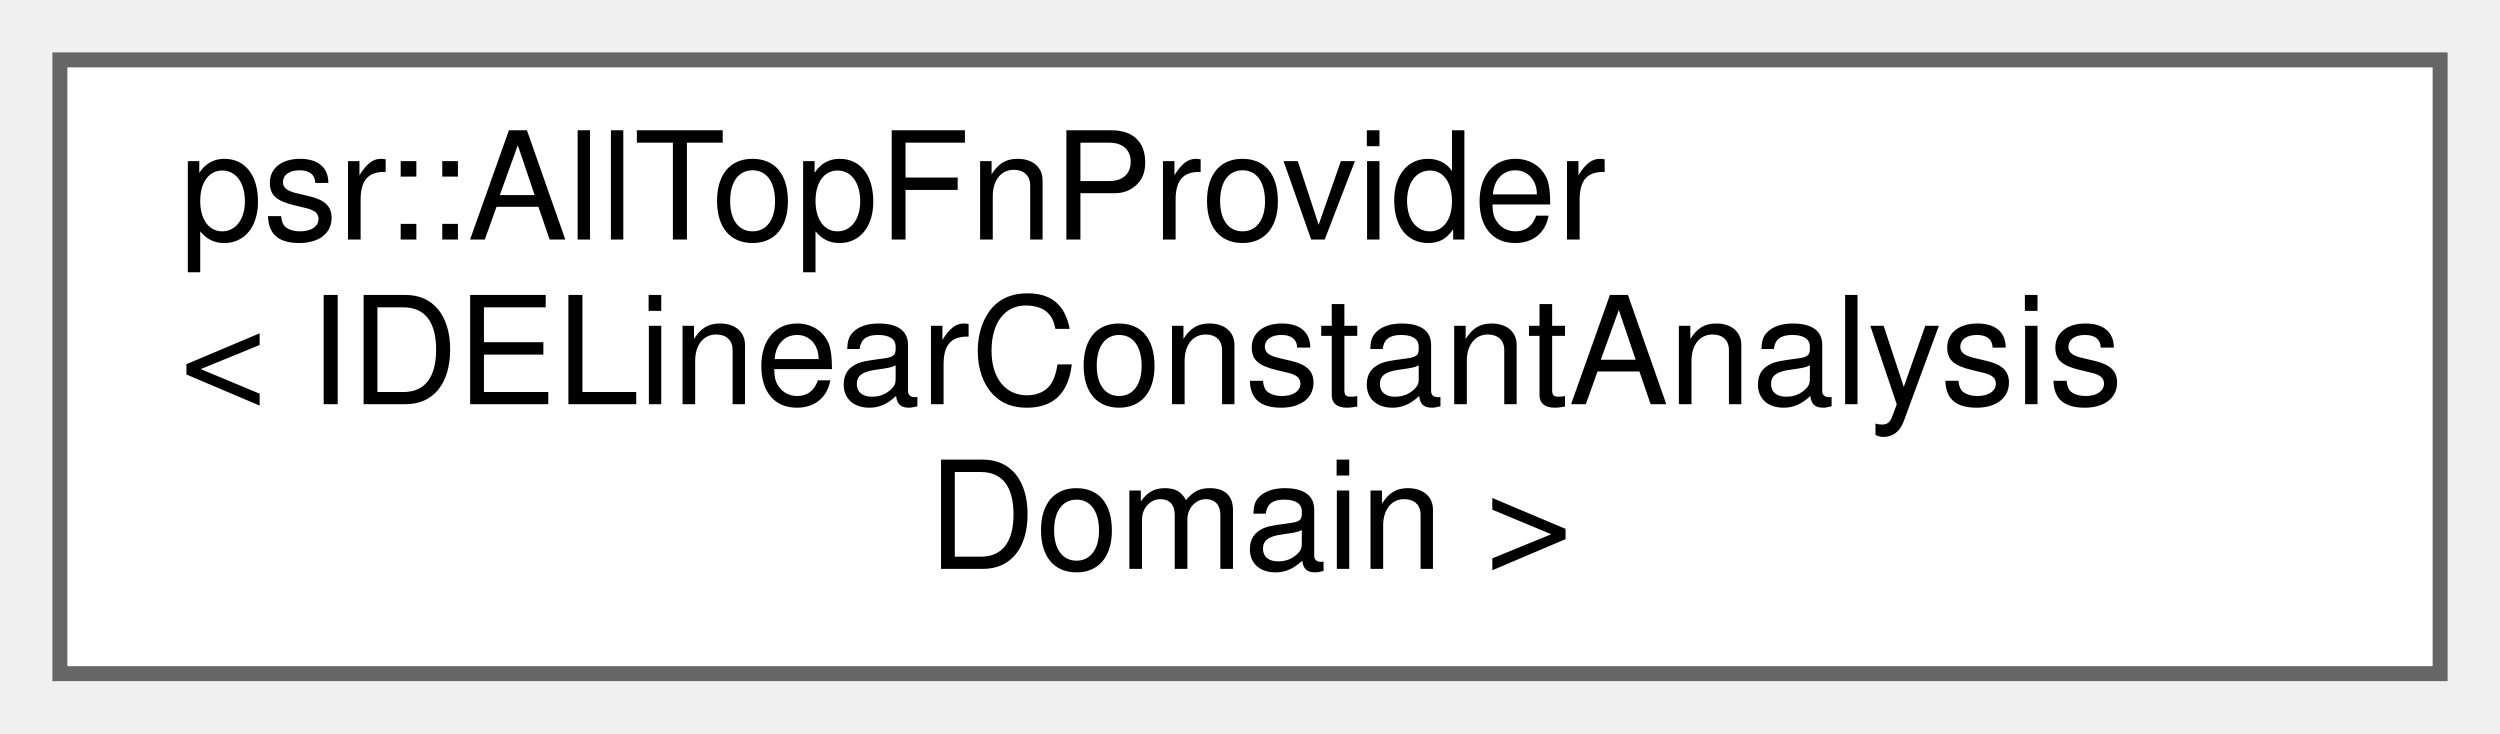
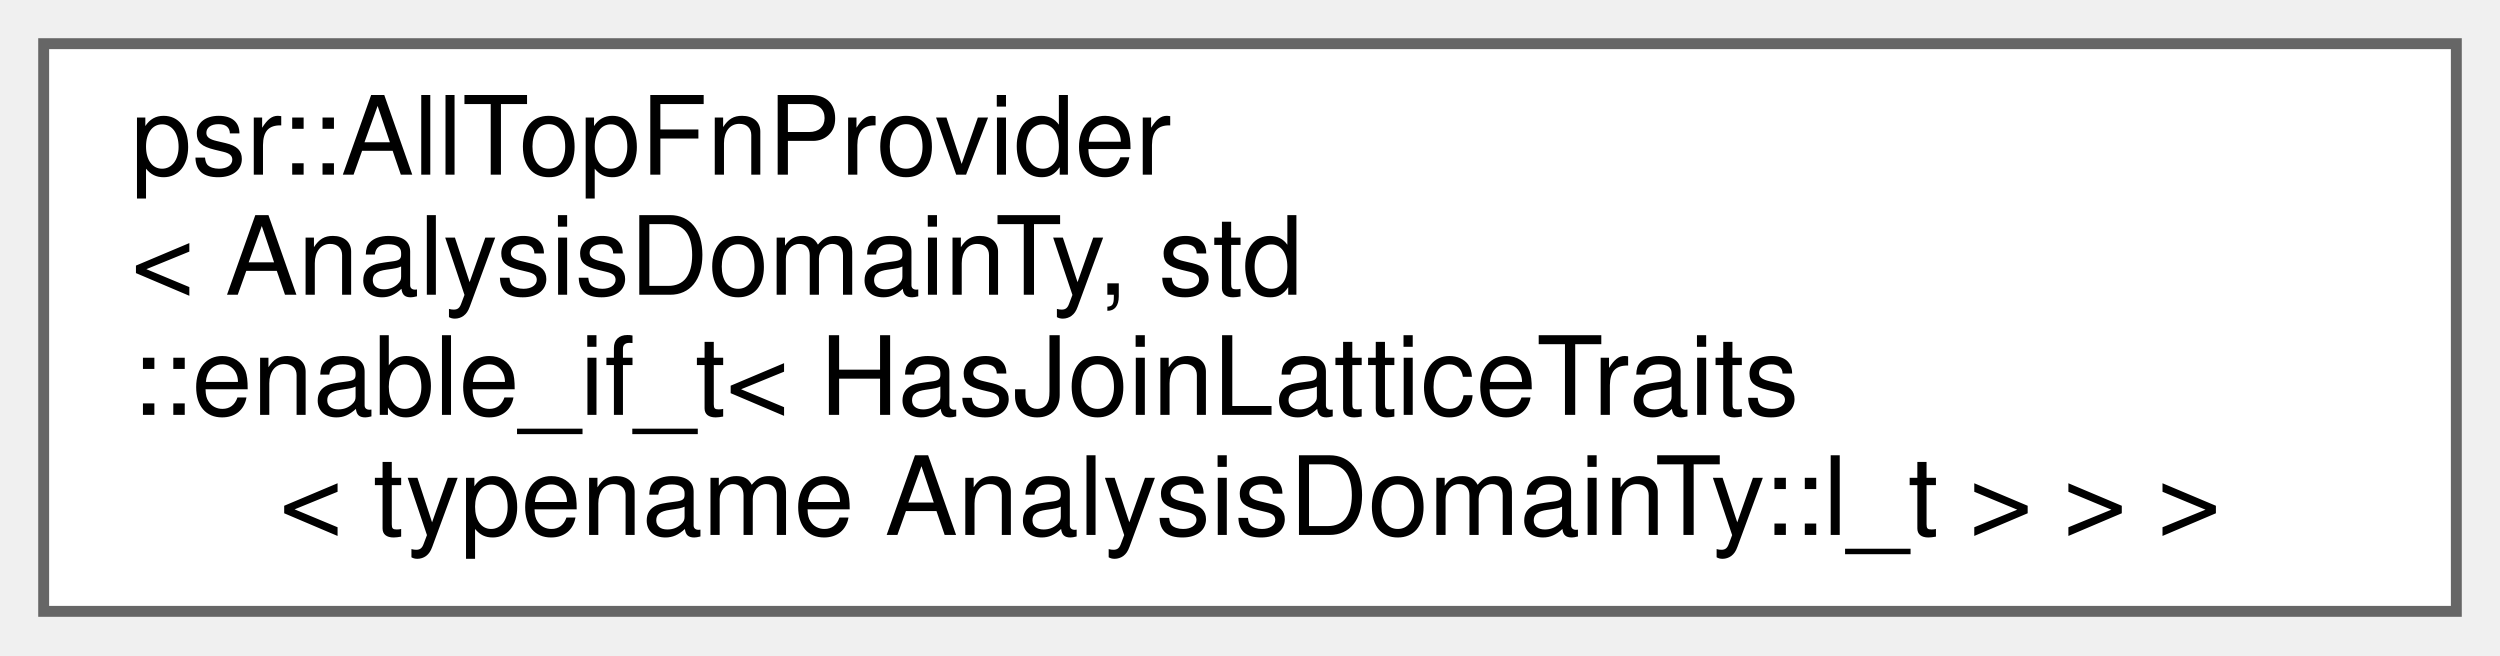
- <svg xmlns="http://www.w3.org/2000/svg" xmlns:xlink="http://www.w3.org/1999/xlink" width="167pt" height="49pt" viewBox="0.00 0.00 167.00 49.00">
-   <g id="graph0" class="graph" transform="scale(1 1) rotate(0) translate(4 45)">
+ <svg xmlns="http://www.w3.org/2000/svg" xmlns:xlink="http://www.w3.org/1999/xlink" width="229pt" height="60pt" viewBox="0.00 0.00 229.00 60.00">
+   <g id="graph0" class="graph" transform="scale(1 1) rotate(0) translate(4 56)">
    <g id="Node000000" class="node">
      <g id="a_Node000000">
-         <a xlink:href="classpsr_1_1AllTopFnProvider.html" target="_top" xlink:title=" ">
-           <polygon fill="white" stroke="#666666" points="159,-41 0,-41 0,0 159,0 159,-41" />
-           <text text-anchor="start" x="8" y="-29" font-family="Helvetica,sans-Serif" font-size="10.00">psr::AllTopFnProvider</text>
-           <text text-anchor="start" x="8" y="-18" font-family="Helvetica,sans-Serif" font-size="10.00">&lt; IDELinearConstantAnalysis</text>
-           <text text-anchor="middle" x="79.5" y="-7" font-family="Helvetica,sans-Serif" font-size="10.00">Domain &gt;</text>
+         <a xlink:href="classpsr_1_1AllTopFnProvider_3_01AnalysisDomainTy_00_01std_1_1enable__if__t_3_01HasJoinLatticeTr6cd632c21bfa9caa39e7c5dd82b153f6.html" target="_top" xlink:title=" ">
+           <polygon fill="white" stroke="#666666" points="221,-52 0,-52 0,0 221,0 221,-52" />
+           <text text-anchor="start" x="8" y="-40" font-family="Helvetica,sans-Serif" font-size="10.00">psr::AllTopFnProvider</text>
+           <text text-anchor="start" x="8" y="-29" font-family="Helvetica,sans-Serif" font-size="10.00">&lt; AnalysisDomainTy, std</text>
+           <text text-anchor="start" x="8" y="-18" font-family="Helvetica,sans-Serif" font-size="10.00">::enable_if_t&lt; HasJoinLatticeTraits</text>
+           <text text-anchor="middle" x="110.5" y="-7" font-family="Helvetica,sans-Serif" font-size="10.00">&lt; typename AnalysisDomainTy::l_t &gt; &gt; &gt;</text>
        </a>
      </g>
    </g>
  </g>
</svg>
